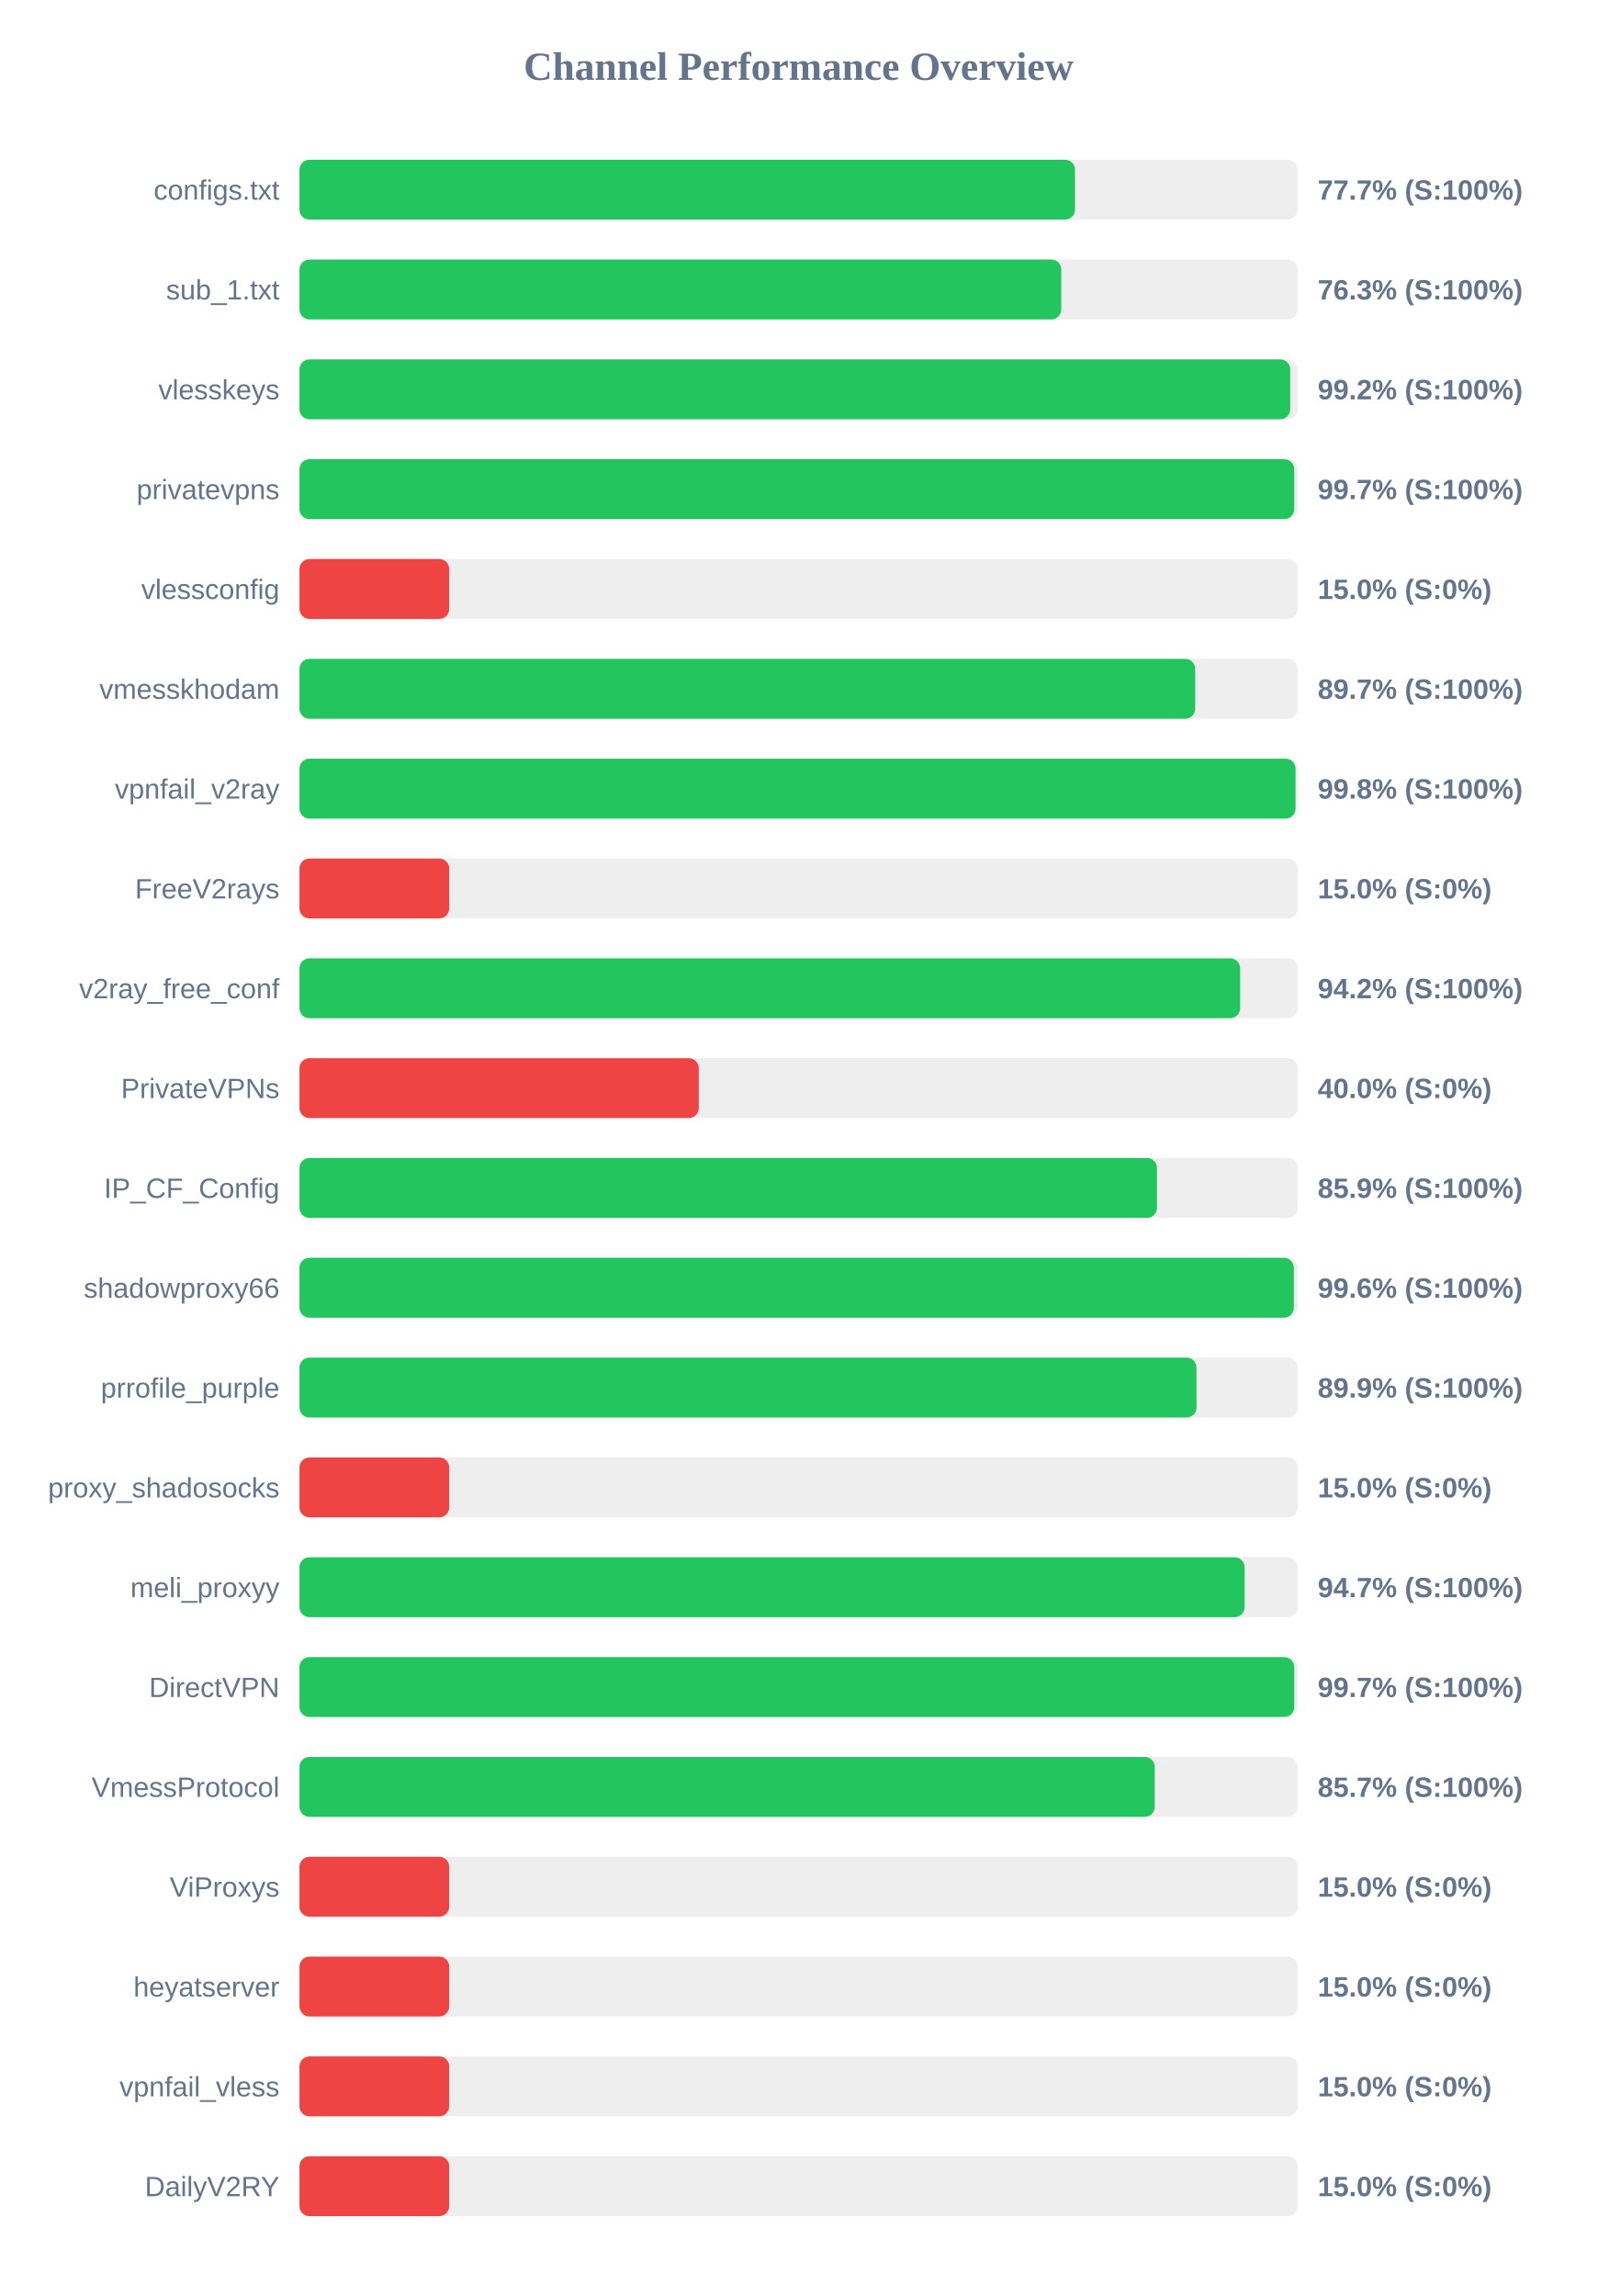
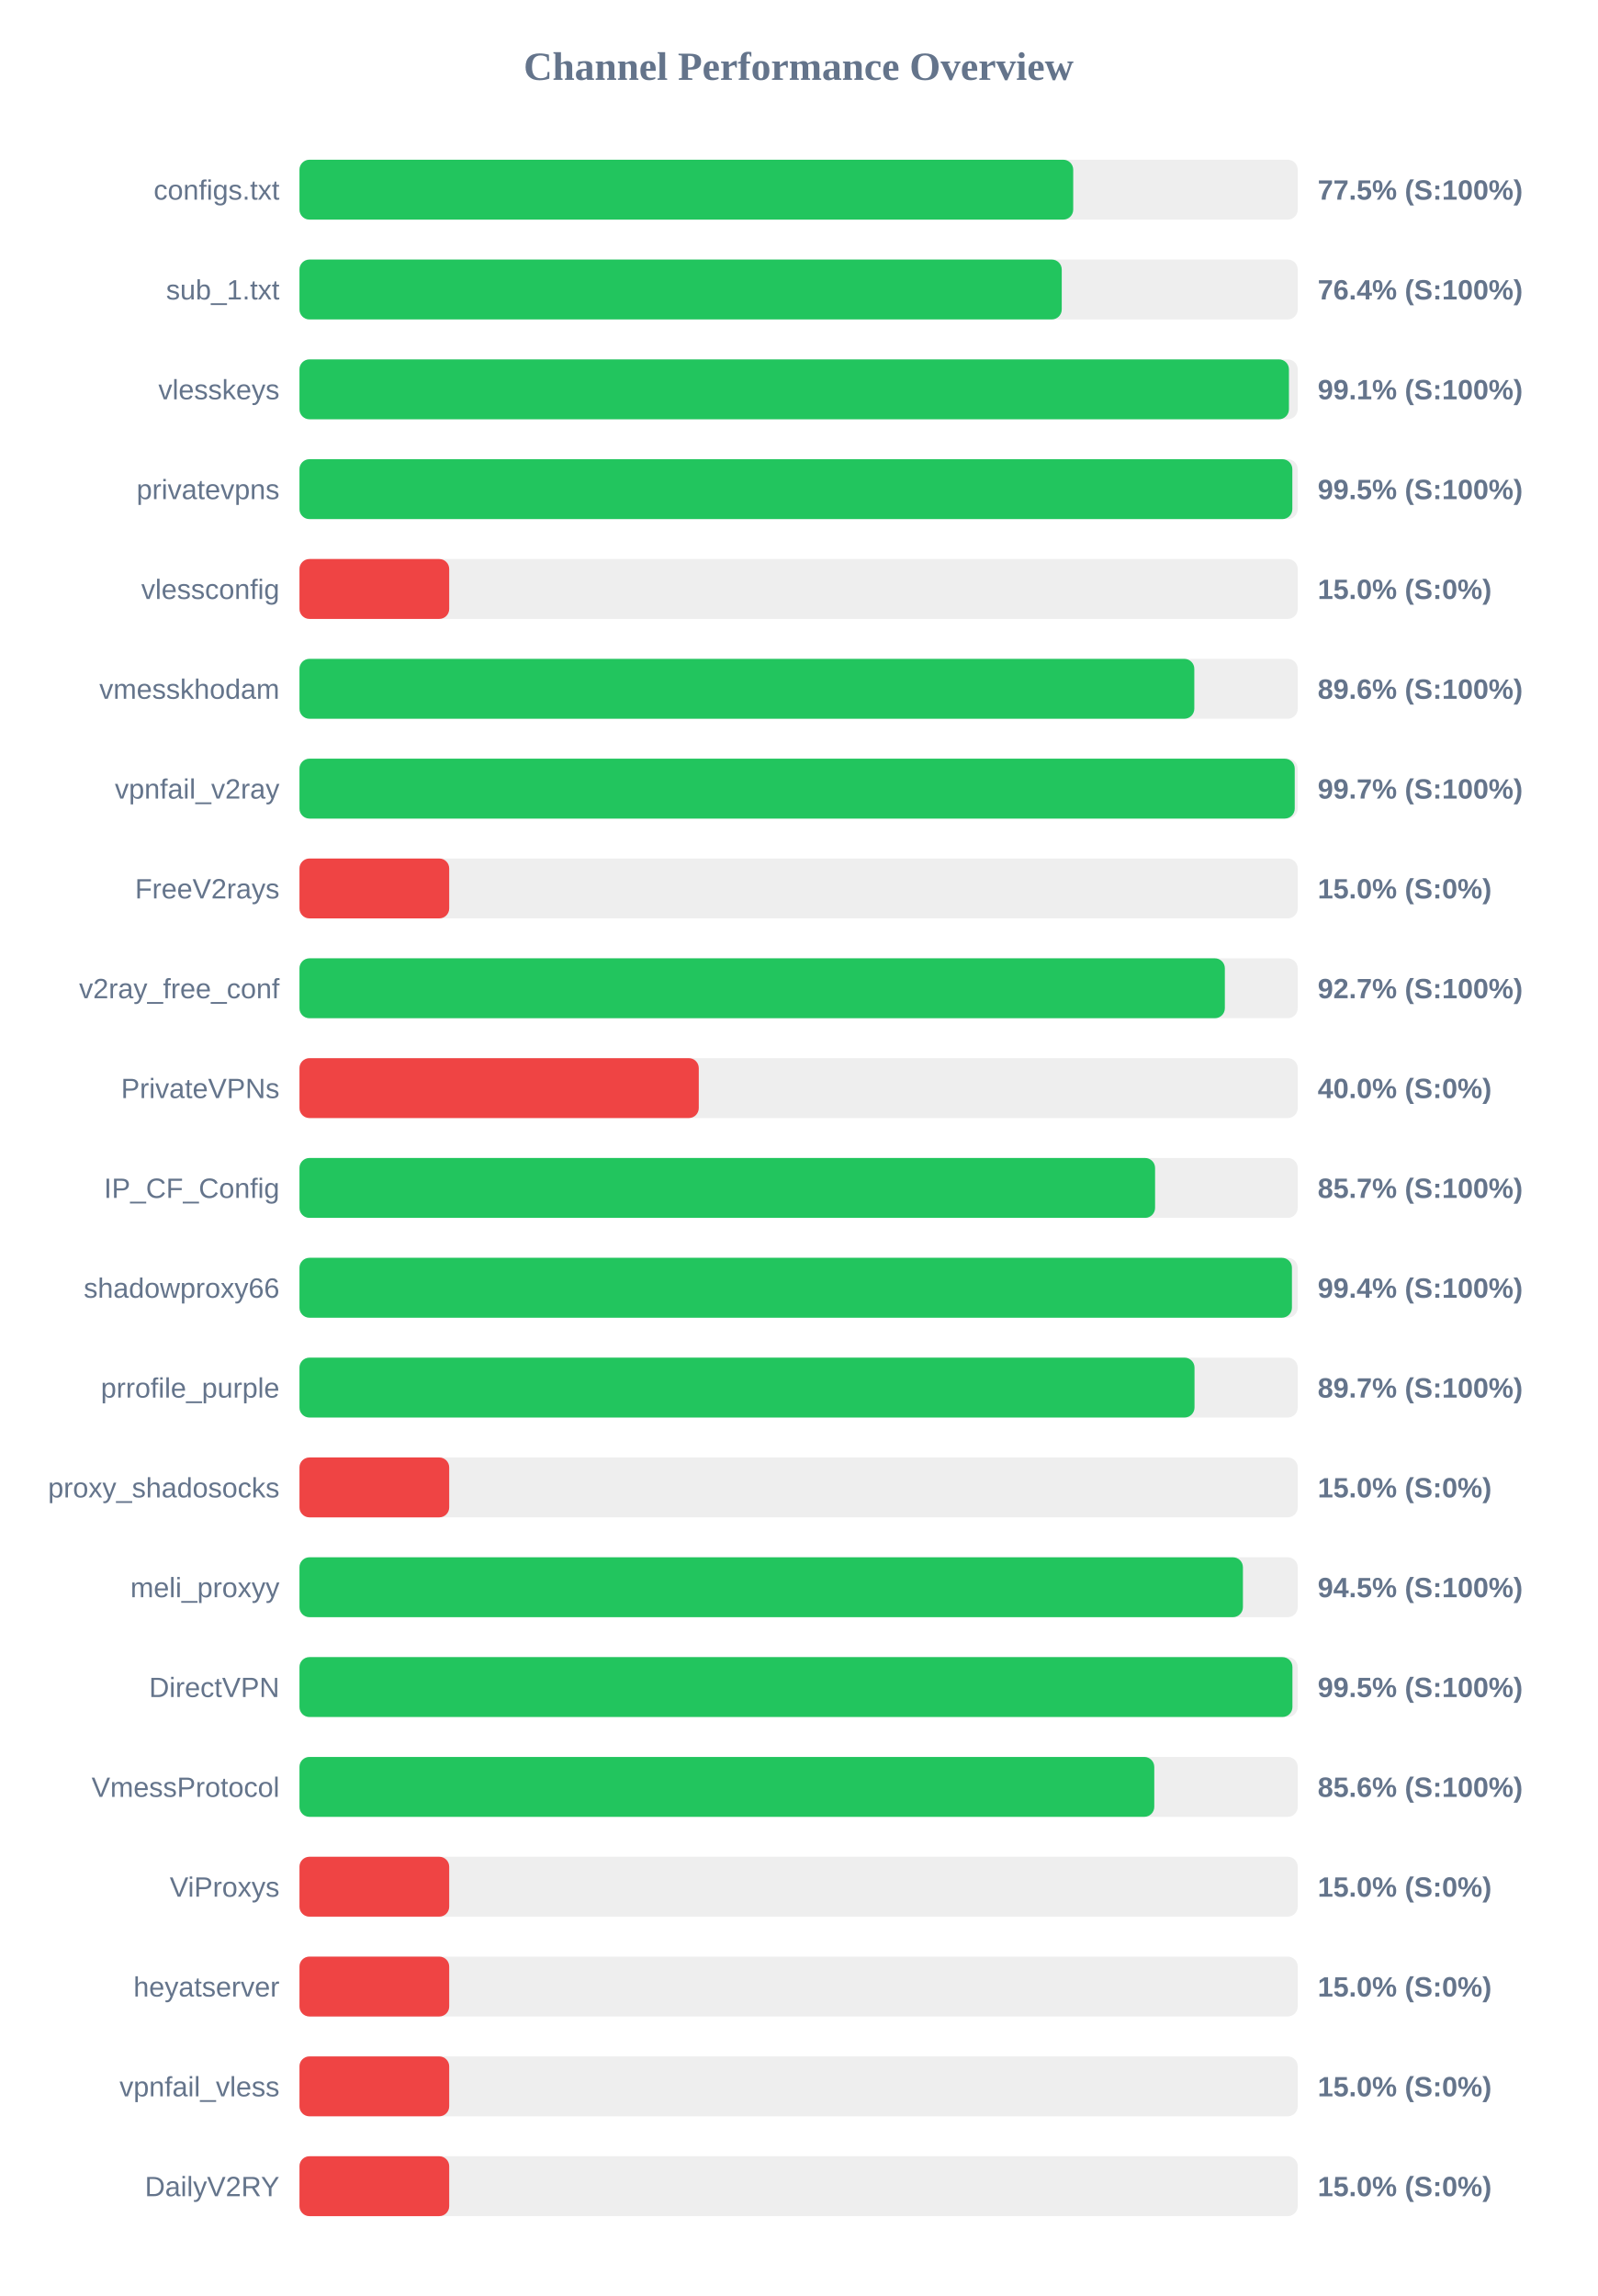
<svg xmlns="http://www.w3.org/2000/svg" width="800" height="1150" version="1.1">
  <style>
        .row { font: 14px Arial; fill: #64748b; }
        .score { font: bold 14px Arial; fill: #64748b; }
    </style>
  <text x="400" y="40" text-anchor="middle" font-size="20px" font-weight="bold" fill="#64748b">Channel Performance Overview</text>
  <rect x="150" y="80" width="500" height="30" fill="#eee" rx="5" />
-   <rect x="150" y="80" width="388.45" height="30" fill="#22c55e" rx="5" />
+   <rect x="150" y="80" width="387.55" height="30" fill="#22c55e" rx="5" />
  <text x="140" y="100" text-anchor="end" class="row">configs.txt</text>
-   <text x="660" y="100" text-anchor="start" class="score">77.7% (S:100%)</text>
+   <text x="660" y="100" text-anchor="start" class="score">77.5% (S:100%)</text>
  <rect x="150" y="130" width="500" height="30" fill="#eee" rx="5" />
-   <rect x="150" y="130" width="381.55" height="30" fill="#22c55e" rx="5" />
+   <rect x="150" y="130" width="381.8" height="30" fill="#22c55e" rx="5" />
  <text x="140" y="150" text-anchor="end" class="row">sub_1.txt</text>
-   <text x="660" y="150" text-anchor="start" class="score">76.3% (S:100%)</text>
+   <text x="660" y="150" text-anchor="start" class="score">76.4% (S:100%)</text>
  <rect x="150" y="180" width="500" height="30" fill="#eee" rx="5" />
-   <rect x="150" y="180" width="496.25" height="30" fill="#22c55e" rx="5" />
+   <rect x="150" y="180" width="495.6" height="30" fill="#22c55e" rx="5" />
  <text x="140" y="200" text-anchor="end" class="row">vlesskeys</text>
-   <text x="660" y="200" text-anchor="start" class="score">99.2% (S:100%)</text>
+   <text x="660" y="200" text-anchor="start" class="score">99.1% (S:100%)</text>
  <rect x="150" y="230" width="500" height="30" fill="#eee" rx="5" />
-   <rect x="150" y="230" width="498.25" height="30" fill="#22c55e" rx="5" />
+   <rect x="150" y="230" width="497.3" height="30" fill="#22c55e" rx="5" />
  <text x="140" y="250" text-anchor="end" class="row">privatevpns</text>
-   <text x="660" y="250" text-anchor="start" class="score">99.7% (S:100%)</text>
+   <text x="660" y="250" text-anchor="start" class="score">99.5% (S:100%)</text>
  <rect x="150" y="280" width="500" height="30" fill="#eee" rx="5" />
  <rect x="150" y="280" width="75.0" height="30" fill="#ef4444" rx="5" />
  <text x="140" y="300" text-anchor="end" class="row">vlessconfig</text>
  <text x="660" y="300" text-anchor="start" class="score">15.0% (S:0%)</text>
  <rect x="150" y="330" width="500" height="30" fill="#eee" rx="5" />
-   <rect x="150" y="330" width="448.65" height="30" fill="#22c55e" rx="5" />
+   <rect x="150" y="330" width="448.2" height="30" fill="#22c55e" rx="5" />
  <text x="140" y="350" text-anchor="end" class="row">vmesskhodam</text>
-   <text x="660" y="350" text-anchor="start" class="score">89.7% (S:100%)</text>
+   <text x="660" y="350" text-anchor="start" class="score">89.6% (S:100%)</text>
  <rect x="150" y="380" width="500" height="30" fill="#eee" rx="5" />
-   <rect x="150" y="380" width="498.9" height="30" fill="#22c55e" rx="5" />
+   <rect x="150" y="380" width="498.5" height="30" fill="#22c55e" rx="5" />
  <text x="140" y="400" text-anchor="end" class="row">vpnfail_v2ray</text>
-   <text x="660" y="400" text-anchor="start" class="score">99.8% (S:100%)</text>
+   <text x="660" y="400" text-anchor="start" class="score">99.7% (S:100%)</text>
  <rect x="150" y="430" width="500" height="30" fill="#eee" rx="5" />
  <rect x="150" y="430" width="75.0" height="30" fill="#ef4444" rx="5" />
  <text x="140" y="450" text-anchor="end" class="row">FreeV2rays</text>
  <text x="660" y="450" text-anchor="start" class="score">15.0% (S:0%)</text>
  <rect x="150" y="480" width="500" height="30" fill="#eee" rx="5" />
-   <rect x="150" y="480" width="471.15" height="30" fill="#22c55e" rx="5" />
+   <rect x="150" y="480" width="463.5" height="30" fill="#22c55e" rx="5" />
  <text x="140" y="500" text-anchor="end" class="row">v2ray_free_conf</text>
-   <text x="660" y="500" text-anchor="start" class="score">94.2% (S:100%)</text>
+   <text x="660" y="500" text-anchor="start" class="score">92.7% (S:100%)</text>
  <rect x="150" y="530" width="500" height="30" fill="#eee" rx="5" />
  <rect x="150" y="530" width="200.0" height="30" fill="#ef4444" rx="5" />
  <text x="140" y="550" text-anchor="end" class="row">PrivateVPNs</text>
  <text x="660" y="550" text-anchor="start" class="score">40.0% (S:0%)</text>
  <rect x="150" y="580" width="500" height="30" fill="#eee" rx="5" />
-   <rect x="150" y="580" width="429.5" height="30" fill="#22c55e" rx="5" />
+   <rect x="150" y="580" width="428.55" height="30" fill="#22c55e" rx="5" />
  <text x="140" y="600" text-anchor="end" class="row">IP_CF_Config</text>
-   <text x="660" y="600" text-anchor="start" class="score">85.9% (S:100%)</text>
+   <text x="660" y="600" text-anchor="start" class="score">85.7% (S:100%)</text>
  <rect x="150" y="630" width="500" height="30" fill="#eee" rx="5" />
-   <rect x="150" y="630" width="498.05" height="30" fill="#22c55e" rx="5" />
+   <rect x="150" y="630" width="497.1" height="30" fill="#22c55e" rx="5" />
  <text x="140" y="650" text-anchor="end" class="row">shadowproxy66</text>
-   <text x="660" y="650" text-anchor="start" class="score">99.6% (S:100%)</text>
+   <text x="660" y="650" text-anchor="start" class="score">99.4% (S:100%)</text>
  <rect x="150" y="680" width="500" height="30" fill="#eee" rx="5" />
-   <rect x="150" y="680" width="449.3" height="30" fill="#22c55e" rx="5" />
+   <rect x="150" y="680" width="448.3" height="30" fill="#22c55e" rx="5" />
  <text x="140" y="700" text-anchor="end" class="row">prrofile_purple</text>
-   <text x="660" y="700" text-anchor="start" class="score">89.9% (S:100%)</text>
+   <text x="660" y="700" text-anchor="start" class="score">89.7% (S:100%)</text>
  <rect x="150" y="730" width="500" height="30" fill="#eee" rx="5" />
  <rect x="150" y="730" width="75.0" height="30" fill="#ef4444" rx="5" />
  <text x="140" y="750" text-anchor="end" class="row">proxy_shadosocks</text>
  <text x="660" y="750" text-anchor="start" class="score">15.0% (S:0%)</text>
  <rect x="150" y="780" width="500" height="30" fill="#eee" rx="5" />
-   <rect x="150" y="780" width="473.4" height="30" fill="#22c55e" rx="5" />
+   <rect x="150" y="780" width="472.55" height="30" fill="#22c55e" rx="5" />
  <text x="140" y="800" text-anchor="end" class="row">meli_proxyy</text>
-   <text x="660" y="800" text-anchor="start" class="score">94.7% (S:100%)</text>
+   <text x="660" y="800" text-anchor="start" class="score">94.5% (S:100%)</text>
  <rect x="150" y="830" width="500" height="30" fill="#eee" rx="5" />
-   <rect x="150" y="830" width="498.25" height="30" fill="#22c55e" rx="5" />
+   <rect x="150" y="830" width="497.35" height="30" fill="#22c55e" rx="5" />
  <text x="140" y="850" text-anchor="end" class="row">DirectVPN</text>
-   <text x="660" y="850" text-anchor="start" class="score">99.7% (S:100%)</text>
+   <text x="660" y="850" text-anchor="start" class="score">99.5% (S:100%)</text>
  <rect x="150" y="880" width="500" height="30" fill="#eee" rx="5" />
-   <rect x="150" y="880" width="428.4" height="30" fill="#22c55e" rx="5" />
+   <rect x="150" y="880" width="428.15" height="30" fill="#22c55e" rx="5" />
  <text x="140" y="900" text-anchor="end" class="row">VmessProtocol</text>
-   <text x="660" y="900" text-anchor="start" class="score">85.7% (S:100%)</text>
+   <text x="660" y="900" text-anchor="start" class="score">85.6% (S:100%)</text>
  <rect x="150" y="930" width="500" height="30" fill="#eee" rx="5" />
  <rect x="150" y="930" width="75.0" height="30" fill="#ef4444" rx="5" />
  <text x="140" y="950" text-anchor="end" class="row">ViProxys</text>
  <text x="660" y="950" text-anchor="start" class="score">15.0% (S:0%)</text>
  <rect x="150" y="980" width="500" height="30" fill="#eee" rx="5" />
  <rect x="150" y="980" width="75.0" height="30" fill="#ef4444" rx="5" />
  <text x="140" y="1000" text-anchor="end" class="row">heyatserver</text>
  <text x="660" y="1000" text-anchor="start" class="score">15.0% (S:0%)</text>
  <rect x="150" y="1030" width="500" height="30" fill="#eee" rx="5" />
  <rect x="150" y="1030" width="75.0" height="30" fill="#ef4444" rx="5" />
  <text x="140" y="1050" text-anchor="end" class="row">vpnfail_vless</text>
  <text x="660" y="1050" text-anchor="start" class="score">15.0% (S:0%)</text>
  <rect x="150" y="1080" width="500" height="30" fill="#eee" rx="5" />
  <rect x="150" y="1080" width="75.0" height="30" fill="#ef4444" rx="5" />
  <text x="140" y="1100" text-anchor="end" class="row">DailyV2RY</text>
  <text x="660" y="1100" text-anchor="start" class="score">15.0% (S:0%)</text>
</svg>
